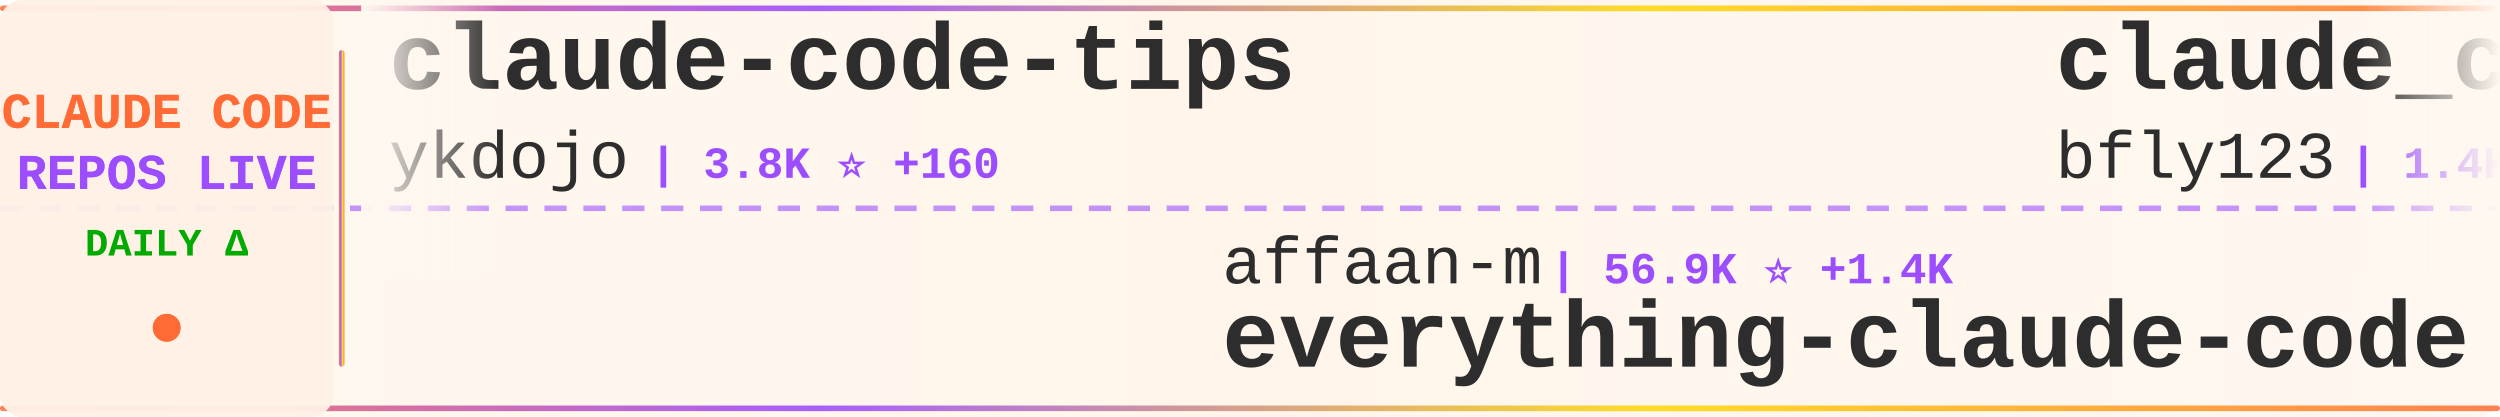
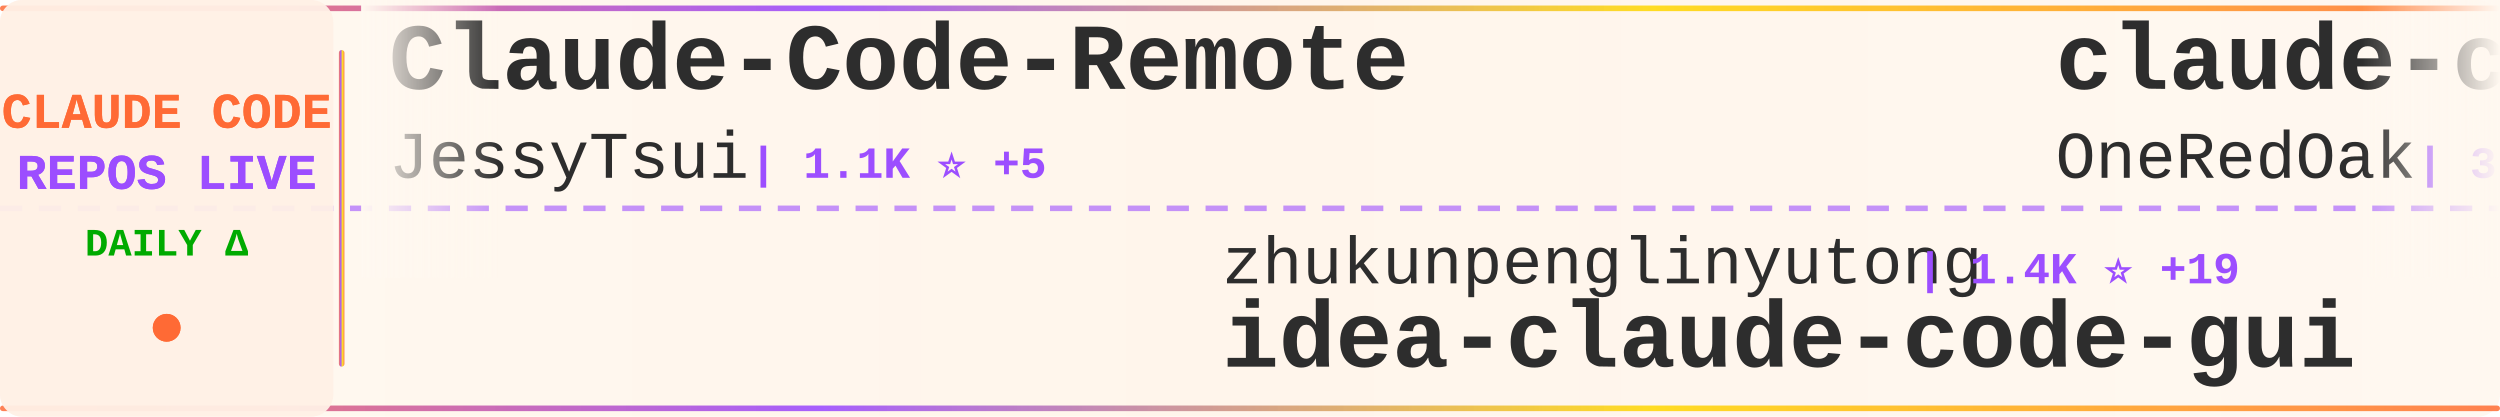
<svg xmlns="http://www.w3.org/2000/svg" width="900" height="150">
  <defs>
    <linearGradient id="tickerBg" x1="0%" y1="0%" x2="100%" y2="0%">
      <stop offset="0%" style="stop-color:#fff8f0;stop-opacity:0.98" />
      <stop offset="50%" style="stop-color:#fff5eb;stop-opacity:1" />
      <stop offset="100%" style="stop-color:#fff8f0;stop-opacity:0.98" />
    </linearGradient>
    <linearGradient id="borderGrad" x1="0%" y1="0%" x2="100%" y2="0%">
      <stop offset="0%" style="stop-color:#FF6B35;stop-opacity:0.85">
        <animate attributeName="stop-opacity" values="0.85;1;0.85" dur="2s" repeatCount="indefinite" />
      </stop>
      <stop offset="33%" style="stop-color:#9C4EFF;stop-opacity:0.9">
        <animate attributeName="stop-opacity" values="0.9;1;0.9" dur="2.2s" repeatCount="indefinite" />
      </stop>
      <stop offset="66%" style="stop-color:#FFD700;stop-opacity:0.85">
        <animate attributeName="stop-opacity" values="0.85;1;0.85" dur="1.8s" repeatCount="indefinite" />
      </stop>
      <stop offset="100%" style="stop-color:#FF6B35;stop-opacity:0.85">
        <animate attributeName="stop-opacity" values="0.85;1;0.85" dur="2s" repeatCount="indefinite" />
      </stop>
    </linearGradient>
    <filter id="textGlow">
      <feGaussianBlur stdDeviation="0.15" result="coloredBlur" />
      <feMerge>
        <feMergeNode in="coloredBlur" />
        <feMergeNode in="SourceGraphic" />
      </feMerge>
    </filter>
    <filter id="metricGlow">
      <feGaussianBlur stdDeviation="0.2" result="coloredBlur" />
      <feMerge>
        <feMergeNode in="coloredBlur" />
        <feMergeNode in="SourceGraphic" />
      </feMerge>
    </filter>
    <linearGradient id="leftFade" x1="0%" y1="0%" x2="100%" y2="0%">
      <stop offset="0%" style="stop-color:#fff8f0;stop-opacity:1" />
      <stop offset="100%" style="stop-color:#fff8f0;stop-opacity:0" />
    </linearGradient>
    <linearGradient id="rightFade" x1="0%" y1="0%" x2="100%" y2="0%">
      <stop offset="0%" style="stop-color:#fff8f0;stop-opacity:0" />
      <stop offset="100%" style="stop-color:#fff8f0;stop-opacity:1" />
    </linearGradient>
  </defs>
  <rect width="900" height="150" fill="url(#tickerBg)" rx="8" />
  <rect x="0" y="2" width="900" height="2" fill="url(#borderGrad)" rx="1" />
  <rect x="0" y="146" width="900" height="2" fill="url(#borderGrad)" rx="1" />
  <line x1="0" y1="75" x2="900" y2="75" stroke="#9C4EFF" stroke-width="2" stroke-dasharray="8 6" opacity="0.6" />
  <rect x="0" y="0" width="120" height="150" fill="#fff0e6" opacity="0.95" rx="8" />
  <text x="60" y="46" font-family="'Courier New', monospace" font-size="18" font-weight="bold" fill="#FF6B35" text-anchor="middle" filter="url(#textGlow)">
    CLAUDE CODE
  </text>
  <text x="60" y="68" font-family="'Courier New', monospace" font-size="18" font-weight="bold" fill="#9C4EFF" text-anchor="middle" filter="url(#textGlow)">
    REPOS LIVE
  </text>
  <text x="60" y="92" font-family="'Courier New', monospace" font-size="14" font-weight="bold" fill="#00aa00" text-anchor="middle">
    DAILY Δ
  </text>
  <circle cx="60" cy="118" r="5" fill="#FF6B35" filter="url(#metricGlow)">
    <animate attributeName="r" values="4;6;4" dur="1.5s" repeatCount="indefinite" />
    <animate attributeName="opacity" values="0.6;1;0.6" dur="1.5s" repeatCount="indefinite" />
  </circle>
  <rect x="122" y="18" width="2" height="114" fill="url(#borderGrad)" rx="1" />
  <clipPath id="tickerClip">
    <rect x="130" y="0" width="770" height="150" />
  </clipPath>
  <g clip-path="url(#tickerClip)">
    <g id="tickerItems">
      <animateTransform attributeName="transform" attributeType="XML" type="translate" from="0 0" to="-3000 0" dur="54s" repeatCount="indefinite" />
      <g transform="translate(0, 0)">
-         <text x="140" y="32" font-family="'Courier New', monospace" font-size="34" font-weight="bold" fill="#2d2d2d">claude-code-tips</text>
-         <text x="140" y="64" font-family="'Courier New', monospace" font-size="24" font-weight="normal" fill="#2d2d2d" opacity="1.0">ykdojo</text>
-         <text x="234" y="64" font-family="'Courier New', monospace" font-size="16" font-weight="bold" fill="#9C4EFF"> | 3.8K ⭐ +160</text>
+         <text x="140" y="32" font-family="'Courier New', monospace" font-size="34" font-weight="bold" fill="#2d2d2d">Claude-Code-Remote</text>
+         <text x="140" y="64" font-family="'Courier New', monospace" font-size="24" font-weight="normal" fill="#2d2d2d" opacity="1.0">JessyTsui</text>
+         <text x="270" y="64" font-family="'Courier New', monospace" font-size="16" font-weight="bold" fill="#9C4EFF"> | 1.1K ⭐ +5</text>
      </g>
      <g transform="translate(300, 0)">
-         <text x="140" y="102" font-family="'Courier New', monospace" font-size="24" font-weight="normal" fill="#2d2d2d" opacity="1.0">affaan-m</text>
-         <text x="258" y="102" font-family="'Courier New', monospace" font-size="16" font-weight="bold" fill="#9C4EFF"> | 56.9K ⭐ +1.4K</text>
-         <text x="140" y="132" font-family="'Courier New', monospace" font-size="34" font-weight="bold" fill="#2d2d2d">everything-claude-code</text>
+         <text x="140" y="102" font-family="'Courier New', monospace" font-size="24" font-weight="normal" fill="#2d2d2d" opacity="1.0">zhukunpenglinyutong</text>
+         <text x="390" y="102" font-family="'Courier New', monospace" font-size="16" font-weight="bold" fill="#9C4EFF"> | 1.4K ⭐ +19</text>
+         <text x="140" y="132" font-family="'Courier New', monospace" font-size="34" font-weight="bold" fill="#2d2d2d">idea-claude-code-gui</text>
      </g>
      <g transform="translate(600, 0)">
-         <text x="140" y="32" font-family="'Courier New', monospace" font-size="34" font-weight="bold" fill="#2d2d2d">claude_code_bridge</text>
-         <text x="140" y="64" font-family="'Courier New', monospace" font-size="24" font-weight="normal" fill="#2d2d2d" opacity="1.0">bfly123</text>
-         <text x="246" y="64" font-family="'Courier New', monospace" font-size="16" font-weight="bold" fill="#9C4EFF"> | 1.4K ⭐ +25</text>
+         <text x="140" y="32" font-family="'Courier New', monospace" font-size="34" font-weight="bold" fill="#2d2d2d">claude-code-workflows</text>
+         <text x="140" y="64" font-family="'Courier New', monospace" font-size="24" font-weight="normal" fill="#2d2d2d" opacity="1.0">OneRedOak</text>
+         <text x="270" y="64" font-family="'Courier New', monospace" font-size="16" font-weight="bold" fill="#9C4EFF"> | 3.7K ⭐ +6</text>
      </g>
      <g transform="translate(900, 0)">
-         <text x="140" y="102" font-family="'Courier New', monospace" font-size="24" font-weight="normal" fill="#2d2d2d" opacity="1.0">superdesigndev</text>
-         <text x="330" y="102" font-family="'Courier New', monospace" font-size="16" font-weight="bold" fill="#9C4EFF"> | 6.1K ⭐ +5</text>
-         <text x="140" y="132" font-family="'Courier New', monospace" font-size="34" font-weight="bold" fill="#2d2d2d">superdesign</text>
+         <text x="140" y="102" font-family="'Courier New', monospace" font-size="24" font-weight="normal" fill="#2d2d2d" opacity="1.0">ComposioHQ</text>
+         <text x="282" y="102" font-family="'Courier New', monospace" font-size="16" font-weight="bold" fill="#9C4EFF"> | 39.6K ⭐ +519</text>
+         <text x="140" y="132" font-family="'Courier New', monospace" font-size="34" font-weight="bold" fill="#2d2d2d">awesome-claude-skills</text>
      </g>
      <g transform="translate(1200, 0)">
-         <text x="140" y="32" font-family="'Courier New', monospace" font-size="34" font-weight="bold" fill="#2d2d2d">vibe-kanban</text>
-         <text x="140" y="64" font-family="'Courier New', monospace" font-size="24" font-weight="normal" fill="#2d2d2d" opacity="1.0">BloopAI</text>
-         <text x="246" y="64" font-family="'Courier New', monospace" font-size="16" font-weight="bold" fill="#9C4EFF"> | 22.2K ⭐ +74</text>
+         <text x="140" y="32" font-family="'Courier New', monospace" font-size="34" font-weight="bold" fill="#2d2d2d">claude-agent-sdk-python</text>
+         <text x="140" y="64" font-family="'Courier New', monospace" font-size="24" font-weight="normal" fill="#2d2d2d" opacity="1.0">anthropics</text>
+         <text x="282" y="64" font-family="'Courier New', monospace" font-size="16" font-weight="bold" fill="#9C4EFF"> | 5.1K ⭐ +24</text>
      </g>
      <g transform="translate(1500, 0)">
-         <text x="140" y="102" font-family="'Courier New', monospace" font-size="24" font-weight="normal" fill="#2d2d2d" opacity="1.0">peterkrueck</text>
-         <text x="294" y="102" font-family="'Courier New', monospace" font-size="16" font-weight="bold" fill="#9C4EFF"> | 1.3K ⭐</text>
-         <text x="140" y="132" font-family="'Courier New', monospace" font-size="34" font-weight="bold" fill="#2d2d2d">Claude-Code-Development-...</text>
+         <text x="140" y="102" font-family="'Courier New', monospace" font-size="24" font-weight="normal" fill="#2d2d2d" opacity="1.0">anthropics</text>
+         <text x="282" y="102" font-family="'Courier New', monospace" font-size="16" font-weight="bold" fill="#9C4EFF"> | 6.0K ⭐ +24</text>
+         <text x="140" y="132" font-family="'Courier New', monospace" font-size="34" font-weight="bold" fill="#2d2d2d">claude-code-action</text>
      </g>
      <g transform="translate(1800, 0)">
-         <text x="140" y="32" font-family="'Courier New', monospace" font-size="34" font-weight="bold" fill="#2d2d2d">my-claude-code-setup</text>
-         <text x="140" y="64" font-family="'Courier New', monospace" font-size="24" font-weight="normal" fill="#2d2d2d" opacity="1.0">centminmod</text>
-         <text x="282" y="64" font-family="'Courier New', monospace" font-size="16" font-weight="bold" fill="#9C4EFF"> | 1.9K ⭐ +3</text>
+         <text x="140" y="32" font-family="'Courier New', monospace" font-size="34" font-weight="bold" fill="#2d2d2d">claude-code-tools</text>
+         <text x="140" y="64" font-family="'Courier New', monospace" font-size="24" font-weight="normal" fill="#2d2d2d" opacity="1.0">pchalasani</text>
+         <text x="282" y="64" font-family="'Courier New', monospace" font-size="16" font-weight="bold" fill="#9C4EFF"> | 1.5K ⭐ +6</text>
      </g>
      <g transform="translate(2100, 0)">
-         <text x="140" y="102" font-family="'Courier New', monospace" font-size="24" font-weight="normal" fill="#2d2d2d" opacity="1.0">daymade</text>
-         <text x="246" y="102" font-family="'Courier New', monospace" font-size="16" font-weight="bold" fill="#9C4EFF"> | 618 ⭐ +5</text>
-         <text x="140" y="132" font-family="'Courier New', monospace" font-size="34" font-weight="bold" fill="#2d2d2d">claude-code-skills</text>
+         <text x="140" y="102" font-family="'Courier New', monospace" font-size="24" font-weight="normal" fill="#2d2d2d" opacity="1.0">anomalyco</text>
+         <text x="270" y="102" font-family="'Courier New', monospace" font-size="16" font-weight="bold" fill="#9C4EFF"> | 114.3K ⭐ +774</text>
+         <text x="140" y="132" font-family="'Courier New', monospace" font-size="34" font-weight="bold" fill="#2d2d2d">opencode</text>
      </g>
      <g transform="translate(2400, 0)">
-         <text x="140" y="32" font-family="'Courier New', monospace" font-size="34" font-weight="bold" fill="#2d2d2d">ClaudeCodeAgents</text>
-         <text x="140" y="64" font-family="'Courier New', monospace" font-size="24" font-weight="normal" fill="#2d2d2d" opacity="1.0">darcyegb</text>
-         <text x="258" y="64" font-family="'Courier New', monospace" font-size="16" font-weight="bold" fill="#9C4EFF"> | 570 ⭐ +1</text>
+         <text x="140" y="32" font-family="'Courier New', monospace" font-size="34" font-weight="bold" fill="#2d2d2d">claude-code-router</text>
+         <text x="140" y="64" font-family="'Courier New', monospace" font-size="24" font-weight="normal" fill="#2d2d2d" opacity="1.0">musistudio</text>
+         <text x="282" y="64" font-family="'Courier New', monospace" font-size="16" font-weight="bold" fill="#9C4EFF"> | 28.8K ⭐ +90</text>
      </g>
      <g transform="translate(2700, 0)">
-         <text x="140" y="102" font-family="'Courier New', monospace" font-size="24" font-weight="normal" fill="#2d2d2d" opacity="1.0">farion1231</text>
-         <text x="282" y="102" font-family="'Courier New', monospace" font-size="16" font-weight="bold" fill="#9C4EFF"> | 22.6K ⭐ +548</text>
-         <text x="140" y="132" font-family="'Courier New', monospace" font-size="34" font-weight="bold" fill="#2d2d2d">cc-switch</text>
+         <text x="140" y="102" font-family="'Courier New', monospace" font-size="24" font-weight="normal" fill="#2d2d2d" opacity="1.0">OthmanAdi</text>
+         <text x="270" y="102" font-family="'Courier New', monospace" font-size="16" font-weight="bold" fill="#9C4EFF"> | 15.0K ⭐ +105</text>
+         <text x="140" y="132" font-family="'Courier New', monospace" font-size="34" font-weight="bold" fill="#2d2d2d">planning-with-files</text>
      </g>
      <g transform="translate(3000, 0)">
-         <text x="140" y="32" font-family="'Courier New', monospace" font-size="34" font-weight="bold" fill="#2d2d2d">claude-code-tips</text>
-         <text x="140" y="64" font-family="'Courier New', monospace" font-size="24" font-weight="normal" fill="#2d2d2d" opacity="1.0">ykdojo</text>
-         <text x="234" y="64" font-family="'Courier New', monospace" font-size="16" font-weight="bold" fill="#9C4EFF"> | 3.8K ⭐ +160</text>
+         <text x="140" y="32" font-family="'Courier New', monospace" font-size="34" font-weight="bold" fill="#2d2d2d">Claude-Code-Remote</text>
+         <text x="140" y="64" font-family="'Courier New', monospace" font-size="24" font-weight="normal" fill="#2d2d2d" opacity="1.0">JessyTsui</text>
+         <text x="270" y="64" font-family="'Courier New', monospace" font-size="16" font-weight="bold" fill="#9C4EFF"> | 1.1K ⭐ +5</text>
      </g>
      <g transform="translate(3300, 0)">
-         <text x="140" y="102" font-family="'Courier New', monospace" font-size="24" font-weight="normal" fill="#2d2d2d" opacity="1.0">affaan-m</text>
-         <text x="258" y="102" font-family="'Courier New', monospace" font-size="16" font-weight="bold" fill="#9C4EFF"> | 56.9K ⭐ +1.4K</text>
-         <text x="140" y="132" font-family="'Courier New', monospace" font-size="34" font-weight="bold" fill="#2d2d2d">everything-claude-code</text>
+         <text x="140" y="102" font-family="'Courier New', monospace" font-size="24" font-weight="normal" fill="#2d2d2d" opacity="1.0">zhukunpenglinyutong</text>
+         <text x="390" y="102" font-family="'Courier New', monospace" font-size="16" font-weight="bold" fill="#9C4EFF"> | 1.4K ⭐ +19</text>
+         <text x="140" y="132" font-family="'Courier New', monospace" font-size="34" font-weight="bold" fill="#2d2d2d">idea-claude-code-gui</text>
      </g>
      <g transform="translate(3600, 0)">
-         <text x="140" y="32" font-family="'Courier New', monospace" font-size="34" font-weight="bold" fill="#2d2d2d">claude_code_bridge</text>
-         <text x="140" y="64" font-family="'Courier New', monospace" font-size="24" font-weight="normal" fill="#2d2d2d" opacity="1.0">bfly123</text>
-         <text x="246" y="64" font-family="'Courier New', monospace" font-size="16" font-weight="bold" fill="#9C4EFF"> | 1.4K ⭐ +25</text>
+         <text x="140" y="32" font-family="'Courier New', monospace" font-size="34" font-weight="bold" fill="#2d2d2d">claude-code-workflows</text>
+         <text x="140" y="64" font-family="'Courier New', monospace" font-size="24" font-weight="normal" fill="#2d2d2d" opacity="1.0">OneRedOak</text>
+         <text x="270" y="64" font-family="'Courier New', monospace" font-size="16" font-weight="bold" fill="#9C4EFF"> | 3.7K ⭐ +6</text>
      </g>
      <g transform="translate(3900, 0)">
-         <text x="140" y="102" font-family="'Courier New', monospace" font-size="24" font-weight="normal" fill="#2d2d2d" opacity="1.0">superdesigndev</text>
-         <text x="330" y="102" font-family="'Courier New', monospace" font-size="16" font-weight="bold" fill="#9C4EFF"> | 6.1K ⭐ +5</text>
-         <text x="140" y="132" font-family="'Courier New', monospace" font-size="34" font-weight="bold" fill="#2d2d2d">superdesign</text>
+         <text x="140" y="102" font-family="'Courier New', monospace" font-size="24" font-weight="normal" fill="#2d2d2d" opacity="1.0">ComposioHQ</text>
+         <text x="282" y="102" font-family="'Courier New', monospace" font-size="16" font-weight="bold" fill="#9C4EFF"> | 39.6K ⭐ +519</text>
+         <text x="140" y="132" font-family="'Courier New', monospace" font-size="34" font-weight="bold" fill="#2d2d2d">awesome-claude-skills</text>
      </g>
    </g>
  </g>
  <rect x="130" y="0" width="50" height="100" fill="url(#leftFade)" />
  <rect x="850" y="0" width="50" height="100" fill="url(#rightFade)" />
</svg>
